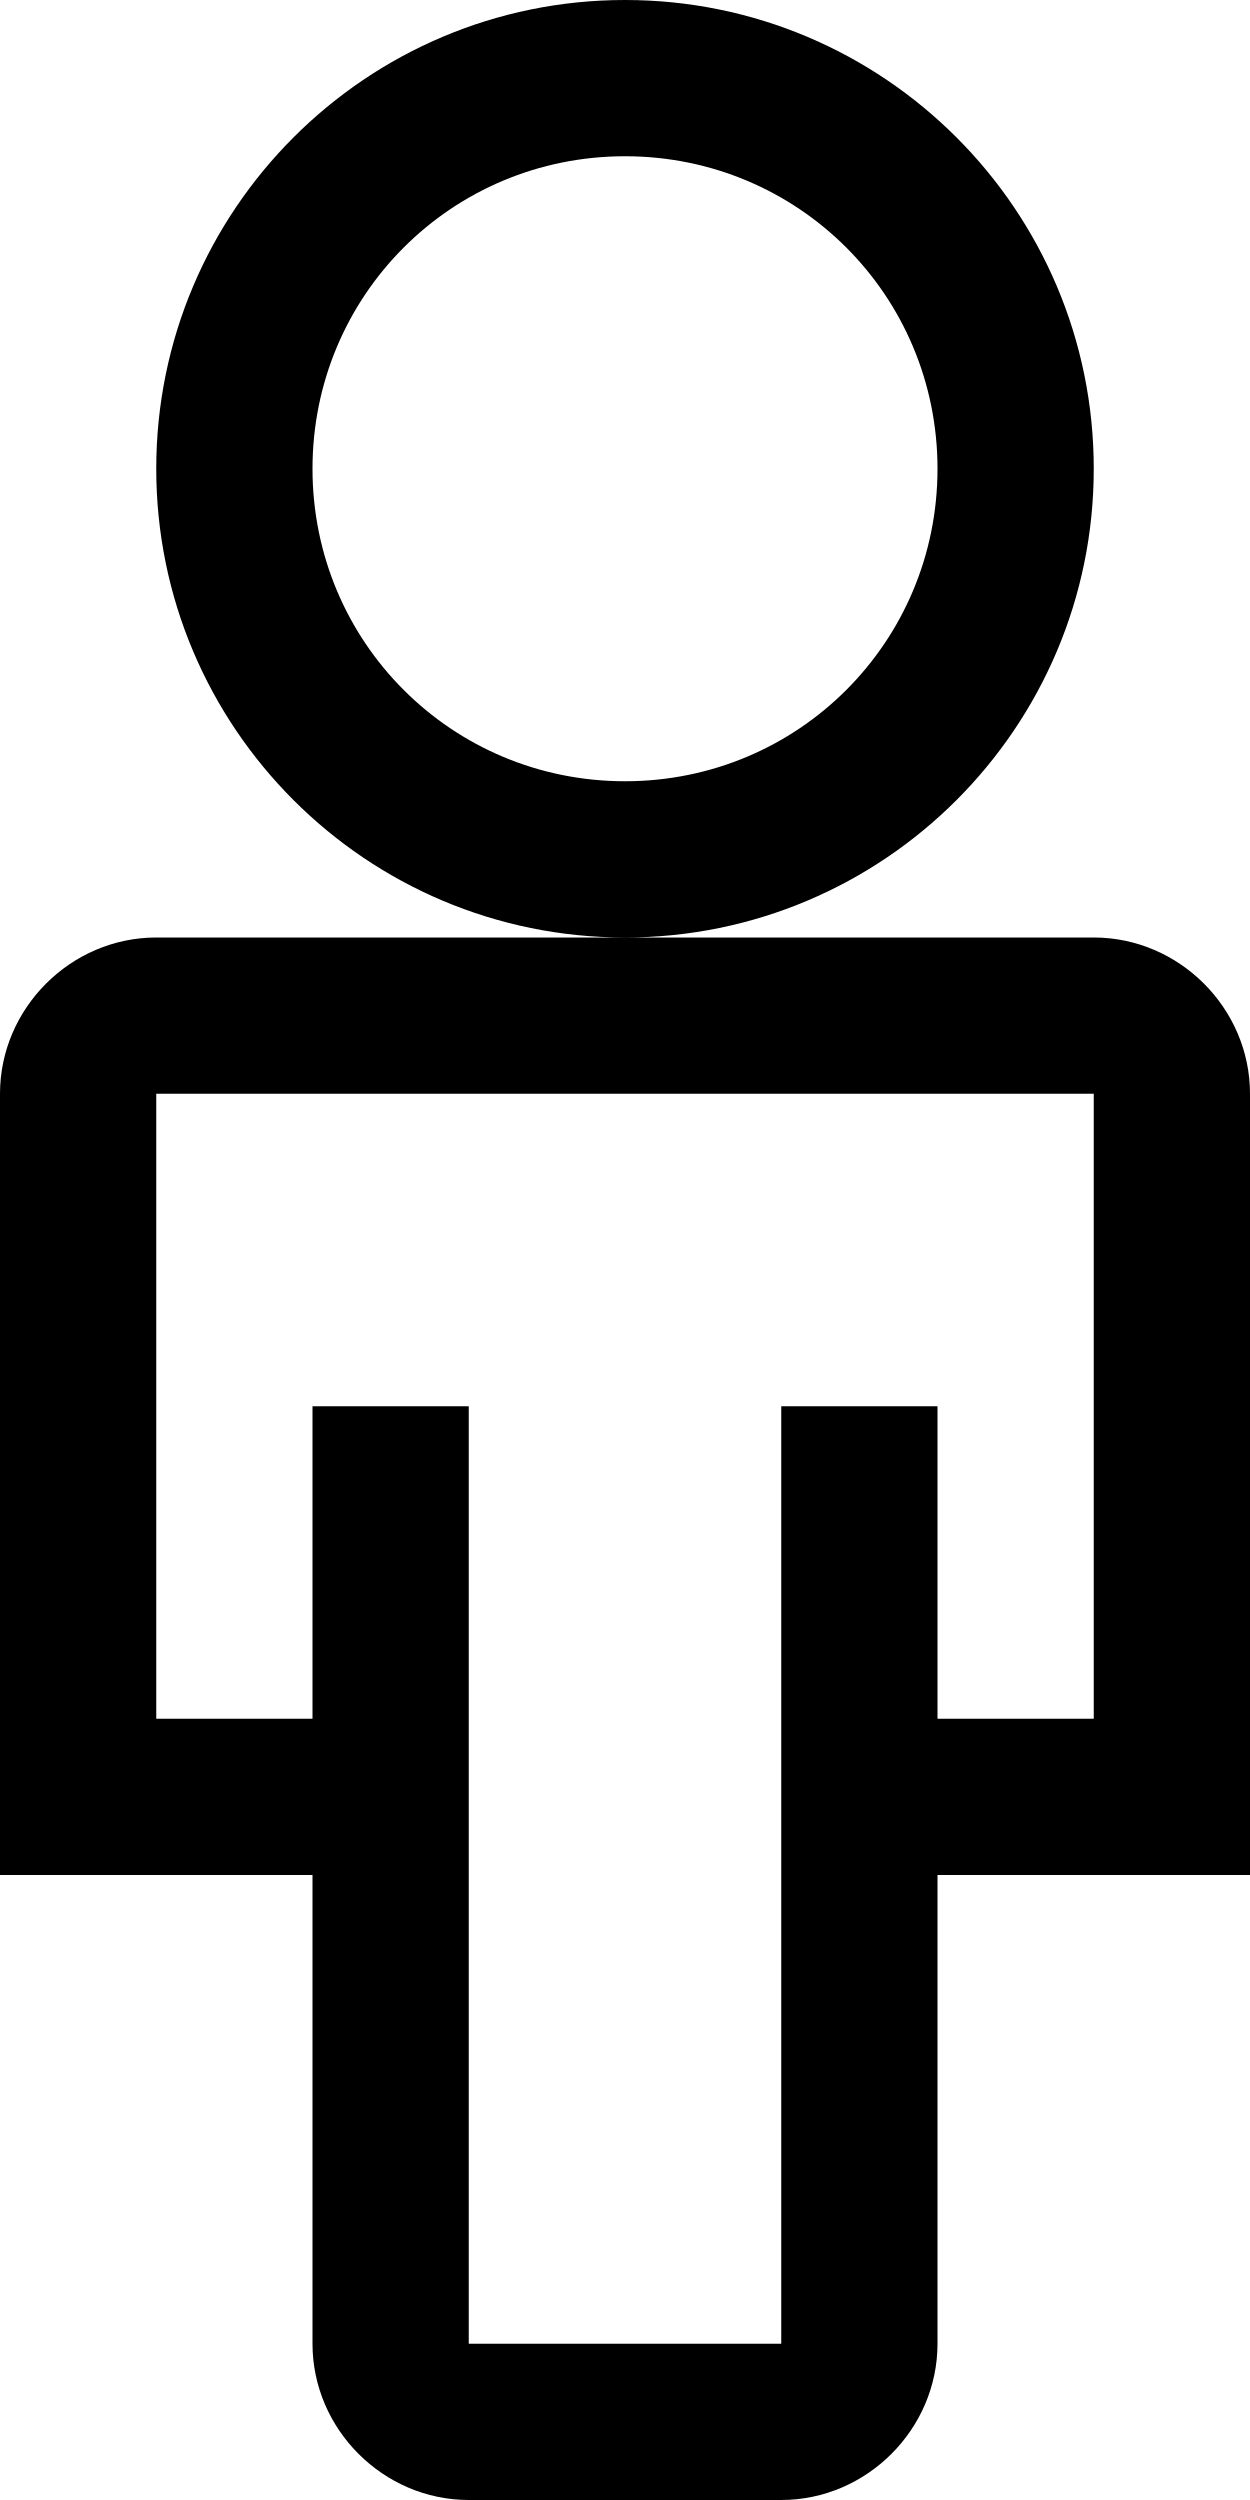
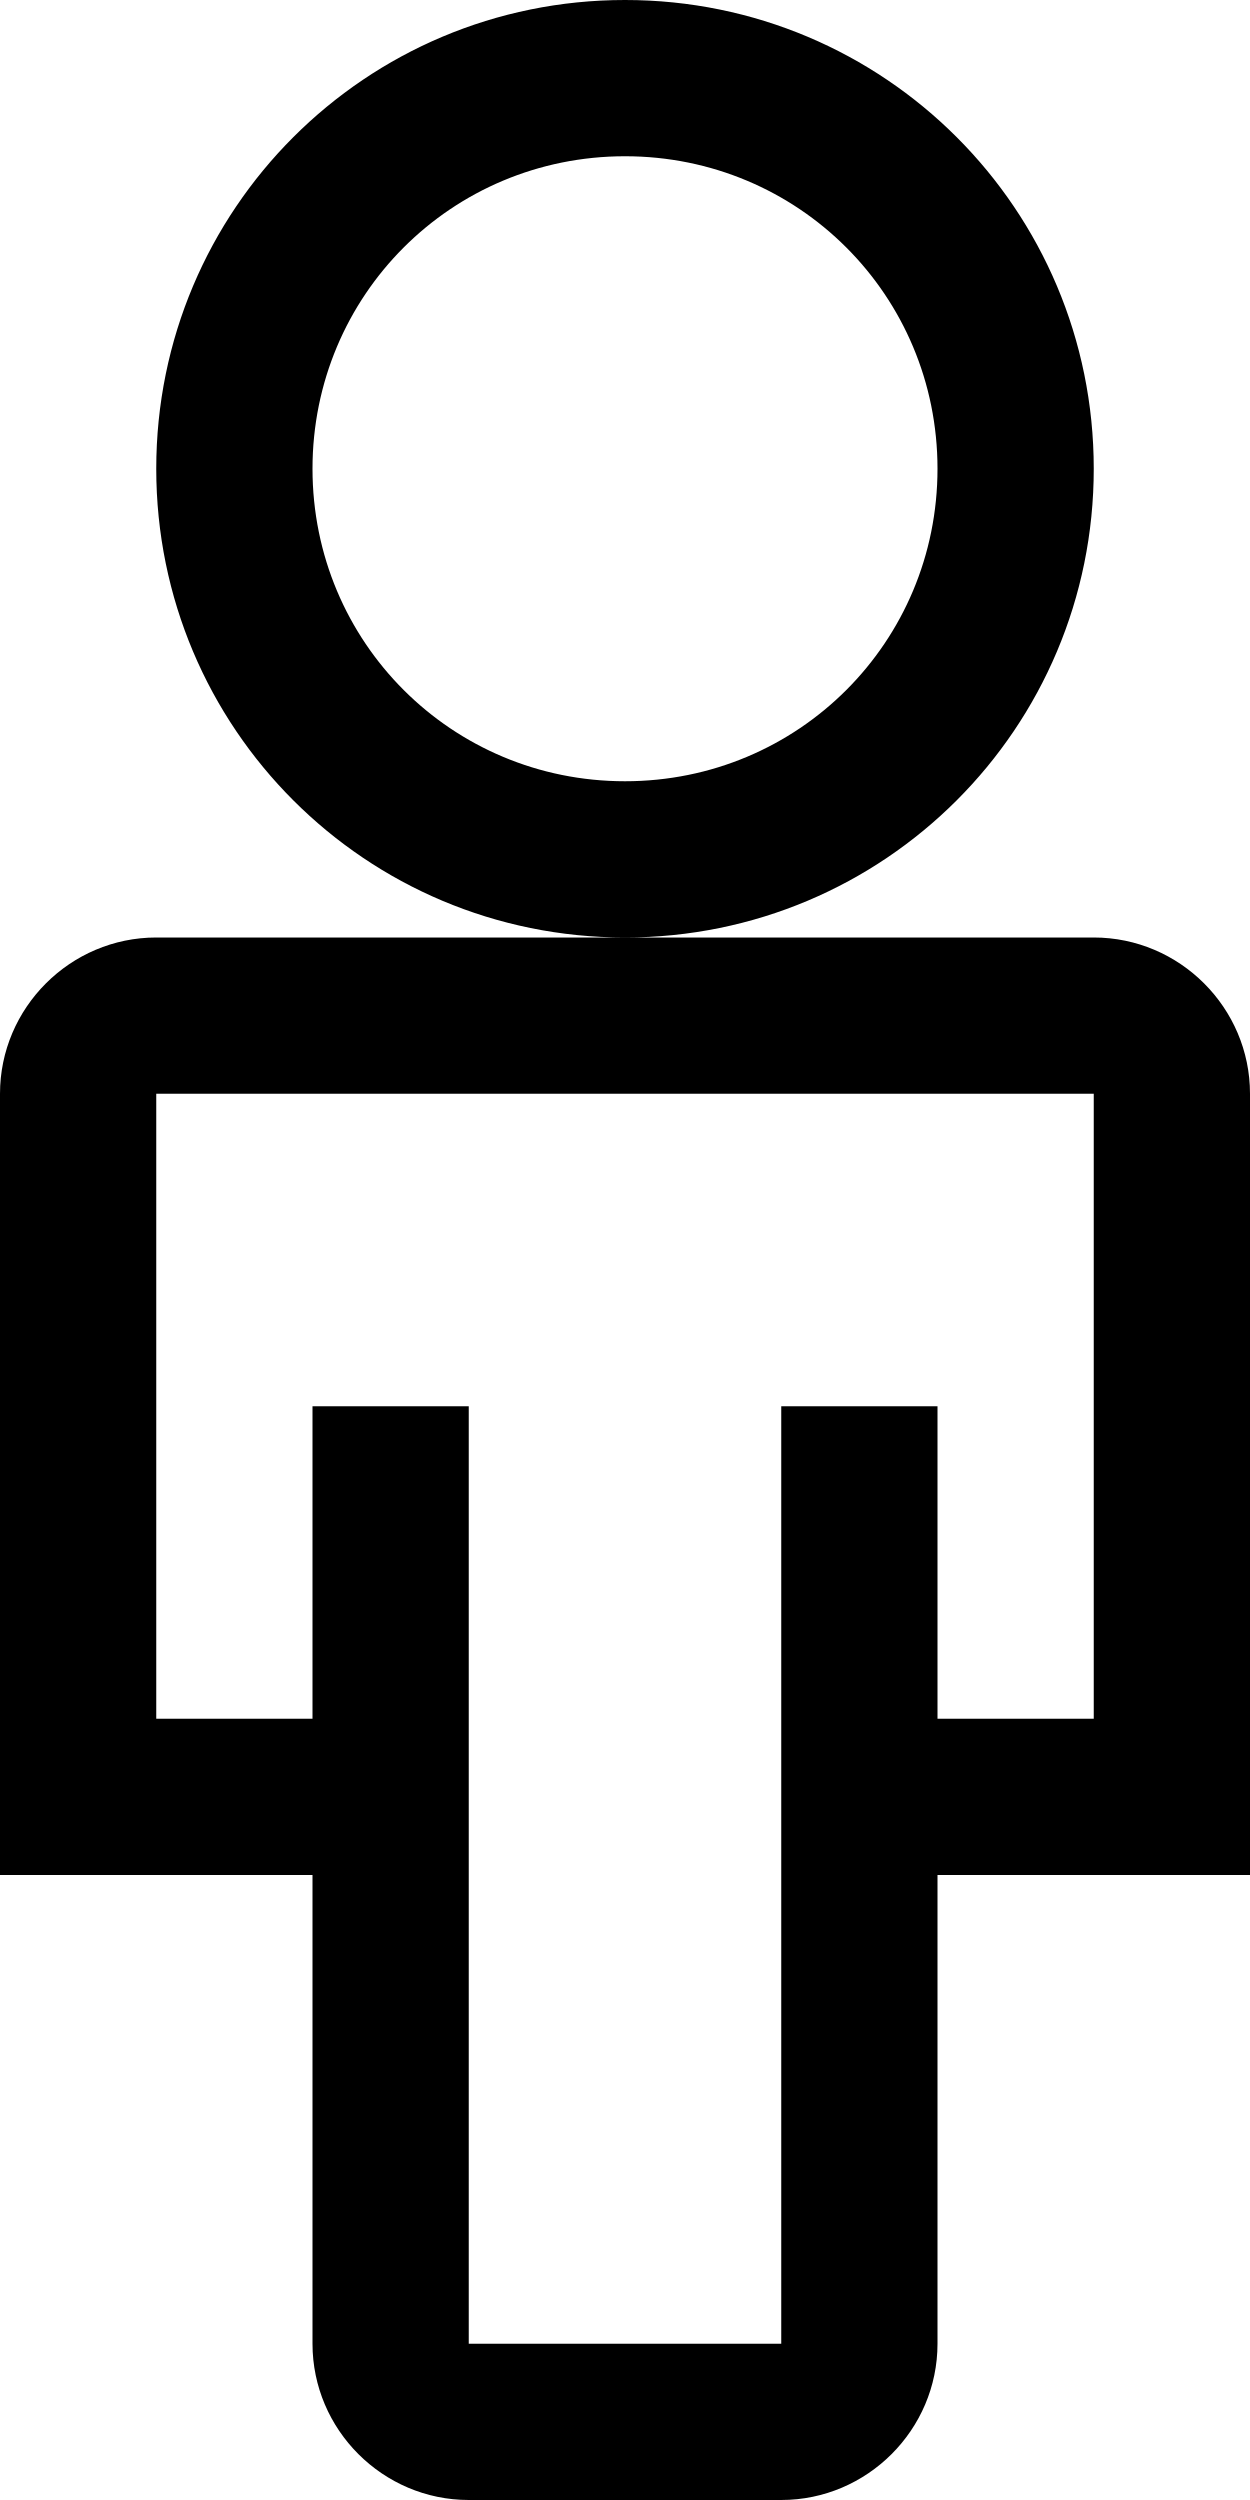
- <svg xmlns="http://www.w3.org/2000/svg" height="1024" width="512">
-   <path d="M448 384H64c-35 0-64 29-64 64v320h128v192c0 35 29 64 64 64h128c35 0 64-29 64-64V768h128V448c0-35-29-64-64-64z m0 320h-64V576h-64v384H192V576h-64v128H64V448h384v256z m0-512C448 86 362 0 256 0S64 86 64 192s86 192 192 192 192-86 192-192zM256 320c-71 0-128-57-128-128S185 64 256 64s128 57 128 128-57 128-128 128z" />
+ <svg xmlns="http://www.w3.org/2000/svg" height="16" width="8">
+   <path d="M7 6H1c-0.55 0-1 0.45-1 1v5h2v3c0 0.55 0.45 1 1 1h2c0.55 0 1-0.45 1-1V12h2V7c0-0.55-0.45-1-1-1z m0 5h-1V9h-1v6H3V9h-1v2H1V7h6v4z m0-8C7 1.34 5.66 0 4 0S1 1.34 1 3s1.34 3 3 3 3-1.34 3-3zM4 5c-1.11 0-2-0.89-2-2S2.89 1 4 1s2 0.89 2 2-0.89 2-2 2z" />
</svg>
